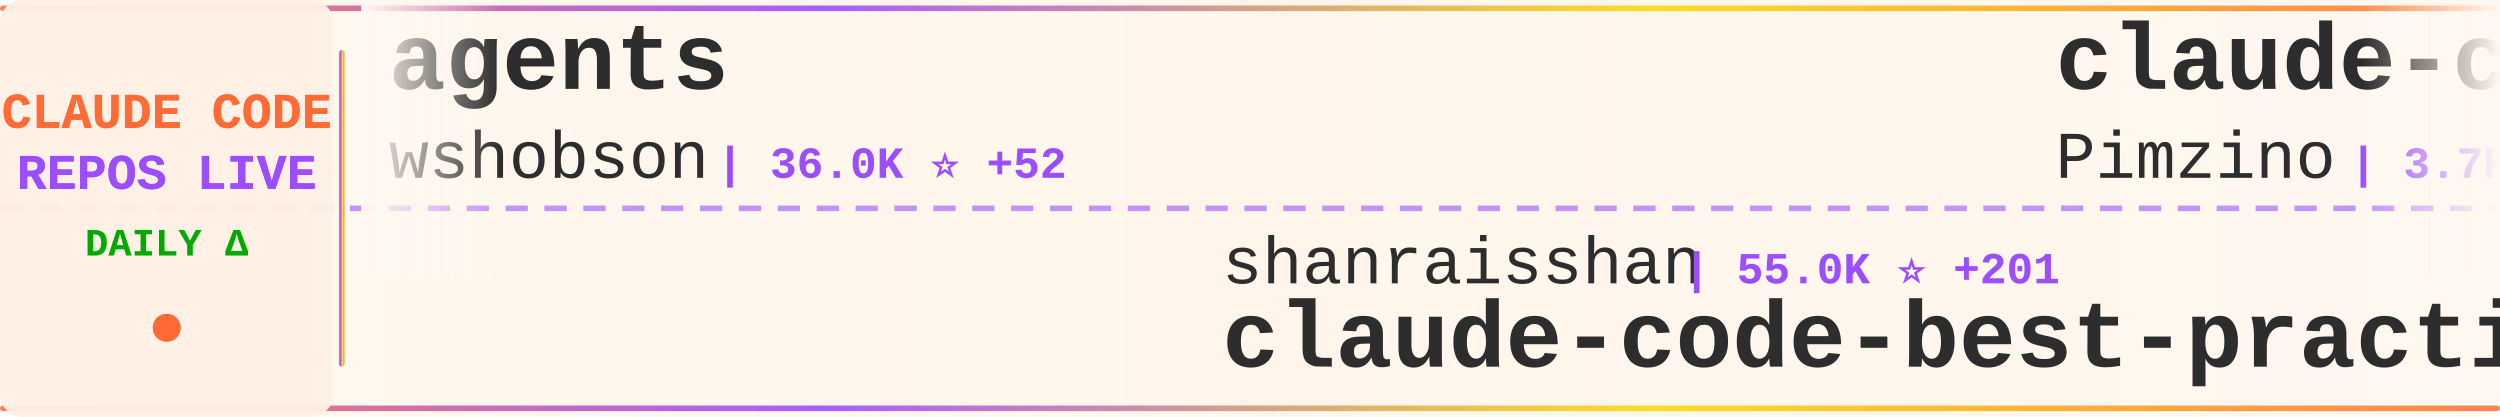
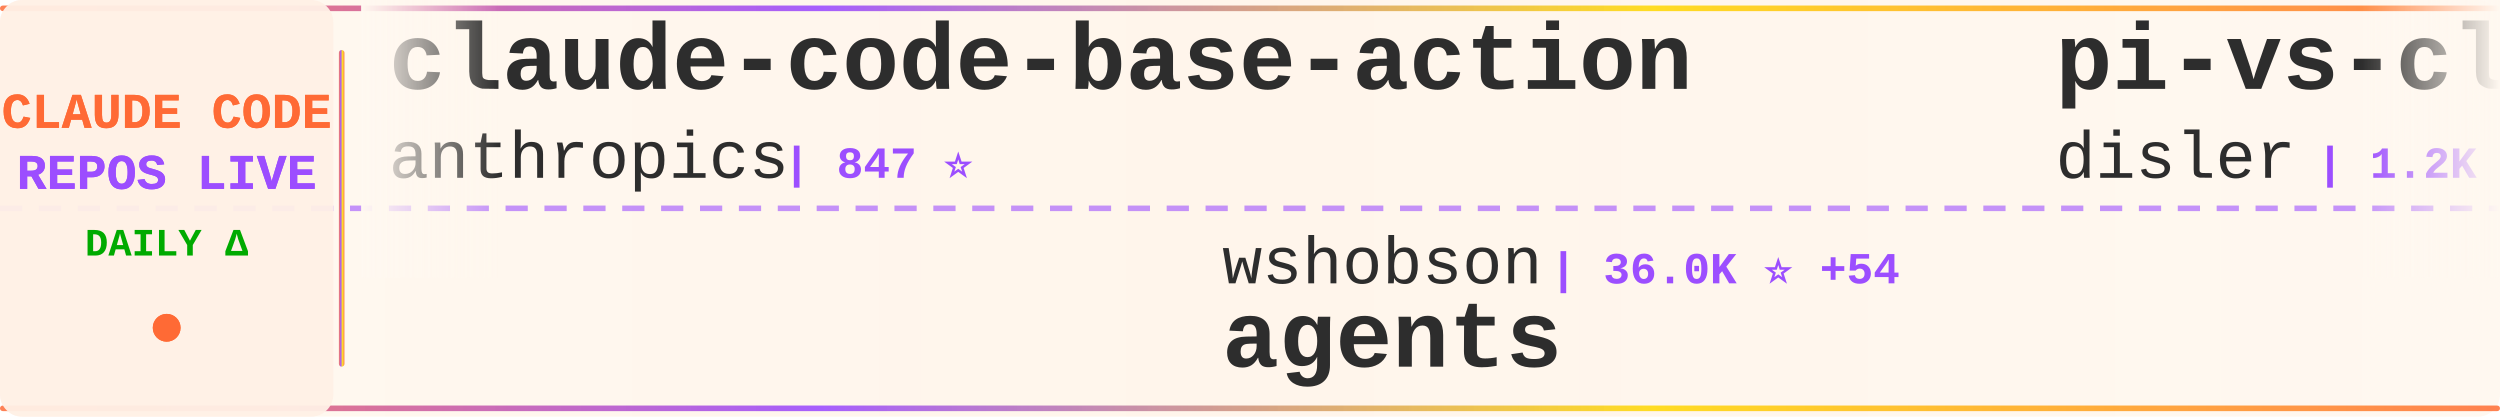
<svg xmlns="http://www.w3.org/2000/svg" width="900" height="150">
  <defs>
    <linearGradient id="tickerBg" x1="0%" y1="0%" x2="100%" y2="0%">
      <stop offset="0%" style="stop-color:#fff8f0;stop-opacity:0.98" />
      <stop offset="50%" style="stop-color:#fff5eb;stop-opacity:1" />
      <stop offset="100%" style="stop-color:#fff8f0;stop-opacity:0.98" />
    </linearGradient>
    <linearGradient id="borderGrad" x1="0%" y1="0%" x2="100%" y2="0%">
      <stop offset="0%" style="stop-color:#FF6B35;stop-opacity:0.85">
        <animate attributeName="stop-opacity" values="0.85;1;0.85" dur="2s" repeatCount="indefinite" />
      </stop>
      <stop offset="33%" style="stop-color:#9C4EFF;stop-opacity:0.9">
        <animate attributeName="stop-opacity" values="0.9;1;0.9" dur="2.2s" repeatCount="indefinite" />
      </stop>
      <stop offset="66%" style="stop-color:#FFD700;stop-opacity:0.85">
        <animate attributeName="stop-opacity" values="0.85;1;0.85" dur="1.8s" repeatCount="indefinite" />
      </stop>
      <stop offset="100%" style="stop-color:#FF6B35;stop-opacity:0.85">
        <animate attributeName="stop-opacity" values="0.85;1;0.85" dur="2s" repeatCount="indefinite" />
      </stop>
    </linearGradient>
    <filter id="textGlow">
      <feGaussianBlur stdDeviation="0.15" result="coloredBlur" />
      <feMerge>
        <feMergeNode in="coloredBlur" />
        <feMergeNode in="SourceGraphic" />
      </feMerge>
    </filter>
    <filter id="metricGlow">
      <feGaussianBlur stdDeviation="0.2" result="coloredBlur" />
      <feMerge>
        <feMergeNode in="coloredBlur" />
        <feMergeNode in="SourceGraphic" />
      </feMerge>
    </filter>
    <linearGradient id="leftFade" x1="0%" y1="0%" x2="100%" y2="0%">
      <stop offset="0%" style="stop-color:#fff8f0;stop-opacity:1" />
      <stop offset="100%" style="stop-color:#fff8f0;stop-opacity:0" />
    </linearGradient>
    <linearGradient id="rightFade" x1="0%" y1="0%" x2="100%" y2="0%">
      <stop offset="0%" style="stop-color:#fff8f0;stop-opacity:0" />
      <stop offset="100%" style="stop-color:#fff8f0;stop-opacity:1" />
    </linearGradient>
  </defs>
  <rect width="900" height="150" fill="url(#tickerBg)" rx="8" />
  <rect x="0" y="2" width="900" height="2" fill="url(#borderGrad)" rx="1" />
  <rect x="0" y="146" width="900" height="2" fill="url(#borderGrad)" rx="1" />
  <line x1="0" y1="75" x2="900" y2="75" stroke="#9C4EFF" stroke-width="2" stroke-dasharray="8 6" opacity="0.6" />
  <rect x="0" y="0" width="120" height="150" fill="#fff0e6" opacity="0.95" rx="8" />
  <text x="60" y="46" font-family="'Courier New', monospace" font-size="18" font-weight="bold" fill="#FF6B35" text-anchor="middle" filter="url(#textGlow)">
    CLAUDE CODE
  </text>
  <text x="60" y="68" font-family="'Courier New', monospace" font-size="18" font-weight="bold" fill="#9C4EFF" text-anchor="middle" filter="url(#textGlow)">
    REPOS LIVE
  </text>
  <text x="60" y="92" font-family="'Courier New', monospace" font-size="14" font-weight="bold" fill="#00aa00" text-anchor="middle">
    DAILY Δ
  </text>
  <circle cx="60" cy="118" r="5" fill="#FF6B35" filter="url(#metricGlow)">
    <animate attributeName="r" values="4;6;4" dur="1.5s" repeatCount="indefinite" />
    <animate attributeName="opacity" values="0.6;1;0.6" dur="1.5s" repeatCount="indefinite" />
  </circle>
  <rect x="122" y="18" width="2" height="114" fill="url(#borderGrad)" rx="1" />
  <clipPath id="tickerClip">
    <rect x="130" y="0" width="770" height="150" />
  </clipPath>
  <g clip-path="url(#tickerClip)">
    <g id="tickerItems">
      <animateTransform attributeName="transform" attributeType="XML" type="translate" from="0 0" to="-3000 0" dur="54s" repeatCount="indefinite" />
      <g transform="translate(0, 0)">
-         <text x="140" y="32" font-family="'Courier New', monospace" font-size="34" font-weight="bold" fill="#2d2d2d">agents</text>
-         <text x="140" y="64" font-family="'Courier New', monospace" font-size="24" font-weight="normal" fill="#2d2d2d" opacity="1.0">wshobson</text>
-         <text x="258" y="64" font-family="'Courier New', monospace" font-size="16" font-weight="bold" fill="#9C4EFF"> | 36.0K ⭐ +52</text>
+         <text x="140" y="32" font-family="'Courier New', monospace" font-size="34" font-weight="bold" fill="#2d2d2d">claude-code-base-action</text>
+         <text x="140" y="64" font-family="'Courier New', monospace" font-size="24" font-weight="normal" fill="#2d2d2d" opacity="1.0">anthropics</text>
+         <text x="282" y="64" font-family="'Courier New', monospace" font-size="16" font-weight="bold" fill="#9C4EFF"> | 847 ⭐</text>
      </g>
      <g transform="translate(300, 0)">
-         <text x="140" y="102" font-family="'Courier New', monospace" font-size="24" font-weight="normal" fill="#2d2d2d" opacity="1.0">shanraisshan</text>
-         <text x="306" y="102" font-family="'Courier New', monospace" font-size="16" font-weight="bold" fill="#9C4EFF"> | 55.0K ⭐ +201</text>
-         <text x="140" y="132" font-family="'Courier New', monospace" font-size="34" font-weight="bold" fill="#2d2d2d">claude-code-best-practic...</text>
+         <text x="140" y="102" font-family="'Courier New', monospace" font-size="24" font-weight="normal" fill="#2d2d2d" opacity="1.0">wshobson</text>
+         <text x="258" y="102" font-family="'Courier New', monospace" font-size="16" font-weight="bold" fill="#9C4EFF"> | 36.0K ⭐ +54</text>
+         <text x="140" y="132" font-family="'Courier New', monospace" font-size="34" font-weight="bold" fill="#2d2d2d">agents</text>
      </g>
      <g transform="translate(600, 0)">
-         <text x="140" y="32" font-family="'Courier New', monospace" font-size="34" font-weight="bold" fill="#2d2d2d">claude-code-spec-workflo...</text>
-         <text x="140" y="64" font-family="'Courier New', monospace" font-size="24" font-weight="normal" fill="#2d2d2d" opacity="1.0">Pimzino</text>
-         <text x="246" y="64" font-family="'Courier New', monospace" font-size="16" font-weight="bold" fill="#9C4EFF"> | 3.7K ⭐ +1</text>
+         <text x="140" y="32" font-family="'Courier New', monospace" font-size="34" font-weight="bold" fill="#2d2d2d">pi-vs-claude-code</text>
+         <text x="140" y="64" font-family="'Courier New', monospace" font-size="24" font-weight="normal" fill="#2d2d2d" opacity="1.0">disler</text>
+         <text x="234" y="64" font-family="'Courier New', monospace" font-size="16" font-weight="bold" fill="#9C4EFF"> | 1.2K ⭐ +20</text>
      </g>
      <g transform="translate(900, 0)">
-         <text x="140" y="102" font-family="'Courier New', monospace" font-size="24" font-weight="normal" fill="#2d2d2d" opacity="1.0">zebbern</text>
-         <text x="246" y="102" font-family="'Courier New', monospace" font-size="16" font-weight="bold" fill="#9C4EFF"> | 4.2K ⭐ +1</text>
-         <text x="140" y="132" font-family="'Courier New', monospace" font-size="34" font-weight="bold" fill="#2d2d2d">claude-code-guide</text>
+         <text x="140" y="102" font-family="'Courier New', monospace" font-size="24" font-weight="normal" fill="#2d2d2d" opacity="1.0">repowise-dev</text>
+         <text x="306" y="102" font-family="'Courier New', monospace" font-size="16" font-weight="bold" fill="#9C4EFF"> | 1.1K ⭐ +1</text>
+         <text x="140" y="132" font-family="'Courier New', monospace" font-size="34" font-weight="bold" fill="#2d2d2d">claude-code-prompts</text>
      </g>
      <g transform="translate(1200, 0)">
-         <text x="140" y="32" font-family="'Courier New', monospace" font-size="34" font-weight="bold" fill="#2d2d2d">claude-code-my-workflow</text>
-         <text x="140" y="64" font-family="'Courier New', monospace" font-size="24" font-weight="normal" fill="#2d2d2d" opacity="1.0">pedrohcgs</text>
-         <text x="270" y="64" font-family="'Courier New', monospace" font-size="16" font-weight="bold" fill="#9C4EFF"> | 1.2K ⭐ +9</text>
+         <text x="140" y="32" font-family="'Courier New', monospace" font-size="34" font-weight="bold" fill="#2d2d2d">claude_code_src</text>
+         <text x="140" y="64" font-family="'Courier New', monospace" font-size="24" font-weight="normal" fill="#2d2d2d" opacity="1.0">ponponon</text>
+         <text x="258" y="64" font-family="'Courier New', monospace" font-size="16" font-weight="bold" fill="#9C4EFF"> | 2.3K ⭐ +3</text>
      </g>
      <g transform="translate(1500, 0)">
-         <text x="140" y="102" font-family="'Courier New', monospace" font-size="24" font-weight="normal" fill="#2d2d2d" opacity="1.0">Yeachan-Heo</text>
-         <text x="294" y="102" font-family="'Courier New', monospace" font-size="16" font-weight="bold" fill="#9C4EFF"> | 34.9K ⭐ +121</text>
-         <text x="140" y="132" font-family="'Courier New', monospace" font-size="34" font-weight="bold" fill="#2d2d2d">oh-my-claudecode</text>
+         <text x="140" y="102" font-family="'Courier New', monospace" font-size="24" font-weight="normal" fill="#2d2d2d" opacity="1.0">AICoderTudou</text>
+         <text x="306" y="102" font-family="'Courier New', monospace" font-size="16" font-weight="bold" fill="#9C4EFF"> | 501 ⭐</text>
+         <text x="140" y="132" font-family="'Courier New', monospace" font-size="34" font-weight="bold" fill="#2d2d2d">claude-code-tudou</text>
      </g>
      <g transform="translate(1800, 0)">
-         <text x="140" y="32" font-family="'Courier New', monospace" font-size="34" font-weight="bold" fill="#2d2d2d">ralph-claude-code</text>
-         <text x="140" y="64" font-family="'Courier New', monospace" font-size="24" font-weight="normal" fill="#2d2d2d" opacity="1.0">frankbria</text>
-         <text x="270" y="64" font-family="'Courier New', monospace" font-size="16" font-weight="bold" fill="#9C4EFF"> | 9.2K ⭐ +12</text>
+         <text x="140" y="32" font-family="'Courier New', monospace" font-size="34" font-weight="bold" fill="#2d2d2d">claude-code-pm-course</text>
+         <text x="140" y="64" font-family="'Courier New', monospace" font-size="24" font-weight="normal" fill="#2d2d2d" opacity="1.0">carlvellotti</text>
+         <text x="306" y="64" font-family="'Courier New', monospace" font-size="16" font-weight="bold" fill="#9C4EFF"> | 2.0K ⭐ +6</text>
      </g>
      <g transform="translate(2100, 0)">
-         <text x="140" y="102" font-family="'Courier New', monospace" font-size="24" font-weight="normal" fill="#2d2d2d" opacity="1.0">disler</text>
-         <text x="234" y="102" font-family="'Courier New', monospace" font-size="16" font-weight="bold" fill="#9C4EFF"> | 1.2K ⭐ +21</text>
-         <text x="140" y="132" font-family="'Courier New', monospace" font-size="34" font-weight="bold" fill="#2d2d2d">pi-vs-claude-code</text>
+         <text x="140" y="102" font-family="'Courier New', monospace" font-size="24" font-weight="normal" fill="#2d2d2d" opacity="1.0">lorryjovens-hub</text>
+         <text x="342" y="102" font-family="'Courier New', monospace" font-size="16" font-weight="bold" fill="#9C4EFF"> | 1.6K ⭐ +3</text>
+         <text x="140" y="132" font-family="'Courier New', monospace" font-size="34" font-weight="bold" fill="#2d2d2d">claude-code-rust</text>
      </g>
      <g transform="translate(2400, 0)">
-         <text x="140" y="32" font-family="'Courier New', monospace" font-size="34" font-weight="bold" fill="#2d2d2d">claude-code-telegram</text>
-         <text x="140" y="64" font-family="'Courier New', monospace" font-size="24" font-weight="normal" fill="#2d2d2d" opacity="1.0">RichardAtCT</text>
-         <text x="294" y="64" font-family="'Courier New', monospace" font-size="16" font-weight="bold" fill="#9C4EFF"> | 2.6K ⭐ +3</text>
+         <text x="140" y="32" font-family="'Courier New', monospace" font-size="34" font-weight="bold" fill="#2d2d2d">claude-skills</text>
+         <text x="140" y="64" font-family="'Courier New', monospace" font-size="24" font-weight="normal" fill="#2d2d2d" opacity="1.0">alirezarezvani</text>
+         <text x="330" y="64" font-family="'Courier New', monospace" font-size="16" font-weight="bold" fill="#9C4EFF"> | 16.3K ⭐ +90</text>
      </g>
      <g transform="translate(2700, 0)">
-         <text x="140" y="102" font-family="'Courier New', monospace" font-size="24" font-weight="normal" fill="#2d2d2d" opacity="1.0">ChinaSiro</text>
-         <text x="270" y="102" font-family="'Courier New', monospace" font-size="16" font-weight="bold" fill="#9C4EFF"> | 9.3K ⭐ +15</text>
-         <text x="140" y="132" font-family="'Courier New', monospace" font-size="34" font-weight="bold" fill="#2d2d2d">claude-code-sourcemap</text>
+         <text x="140" y="102" font-family="'Courier New', monospace" font-size="24" font-weight="normal" fill="#2d2d2d" opacity="1.0">ding113</text>
+         <text x="246" y="102" font-family="'Courier New', monospace" font-size="16" font-weight="bold" fill="#9C4EFF"> | 2.9K ⭐ +6</text>
+         <text x="140" y="132" font-family="'Courier New', monospace" font-size="34" font-weight="bold" fill="#2d2d2d">claude-code-hub</text>
      </g>
      <g transform="translate(3000, 0)">
-         <text x="140" y="32" font-family="'Courier New', monospace" font-size="34" font-weight="bold" fill="#2d2d2d">agents</text>
-         <text x="140" y="64" font-family="'Courier New', monospace" font-size="24" font-weight="normal" fill="#2d2d2d" opacity="1.0">wshobson</text>
-         <text x="258" y="64" font-family="'Courier New', monospace" font-size="16" font-weight="bold" fill="#9C4EFF"> | 36.0K ⭐ +52</text>
+         <text x="140" y="32" font-family="'Courier New', monospace" font-size="34" font-weight="bold" fill="#2d2d2d">claude-code-base-action</text>
+         <text x="140" y="64" font-family="'Courier New', monospace" font-size="24" font-weight="normal" fill="#2d2d2d" opacity="1.0">anthropics</text>
+         <text x="282" y="64" font-family="'Courier New', monospace" font-size="16" font-weight="bold" fill="#9C4EFF"> | 847 ⭐</text>
      </g>
      <g transform="translate(3300, 0)">
-         <text x="140" y="102" font-family="'Courier New', monospace" font-size="24" font-weight="normal" fill="#2d2d2d" opacity="1.0">shanraisshan</text>
-         <text x="306" y="102" font-family="'Courier New', monospace" font-size="16" font-weight="bold" fill="#9C4EFF"> | 55.0K ⭐ +201</text>
-         <text x="140" y="132" font-family="'Courier New', monospace" font-size="34" font-weight="bold" fill="#2d2d2d">claude-code-best-practic...</text>
+         <text x="140" y="102" font-family="'Courier New', monospace" font-size="24" font-weight="normal" fill="#2d2d2d" opacity="1.0">wshobson</text>
+         <text x="258" y="102" font-family="'Courier New', monospace" font-size="16" font-weight="bold" fill="#9C4EFF"> | 36.0K ⭐ +54</text>
+         <text x="140" y="132" font-family="'Courier New', monospace" font-size="34" font-weight="bold" fill="#2d2d2d">agents</text>
      </g>
      <g transform="translate(3600, 0)">
-         <text x="140" y="32" font-family="'Courier New', monospace" font-size="34" font-weight="bold" fill="#2d2d2d">claude-code-spec-workflo...</text>
-         <text x="140" y="64" font-family="'Courier New', monospace" font-size="24" font-weight="normal" fill="#2d2d2d" opacity="1.0">Pimzino</text>
-         <text x="246" y="64" font-family="'Courier New', monospace" font-size="16" font-weight="bold" fill="#9C4EFF"> | 3.7K ⭐ +1</text>
+         <text x="140" y="32" font-family="'Courier New', monospace" font-size="34" font-weight="bold" fill="#2d2d2d">pi-vs-claude-code</text>
+         <text x="140" y="64" font-family="'Courier New', monospace" font-size="24" font-weight="normal" fill="#2d2d2d" opacity="1.0">disler</text>
+         <text x="234" y="64" font-family="'Courier New', monospace" font-size="16" font-weight="bold" fill="#9C4EFF"> | 1.2K ⭐ +20</text>
      </g>
      <g transform="translate(3900, 0)">
-         <text x="140" y="102" font-family="'Courier New', monospace" font-size="24" font-weight="normal" fill="#2d2d2d" opacity="1.0">zebbern</text>
-         <text x="246" y="102" font-family="'Courier New', monospace" font-size="16" font-weight="bold" fill="#9C4EFF"> | 4.2K ⭐ +1</text>
-         <text x="140" y="132" font-family="'Courier New', monospace" font-size="34" font-weight="bold" fill="#2d2d2d">claude-code-guide</text>
+         <text x="140" y="102" font-family="'Courier New', monospace" font-size="24" font-weight="normal" fill="#2d2d2d" opacity="1.0">repowise-dev</text>
+         <text x="306" y="102" font-family="'Courier New', monospace" font-size="16" font-weight="bold" fill="#9C4EFF"> | 1.1K ⭐ +1</text>
+         <text x="140" y="132" font-family="'Courier New', monospace" font-size="34" font-weight="bold" fill="#2d2d2d">claude-code-prompts</text>
      </g>
    </g>
  </g>
  <rect x="130" y="0" width="50" height="100" fill="url(#leftFade)" />
  <rect x="850" y="0" width="50" height="100" fill="url(#rightFade)" />
</svg>
